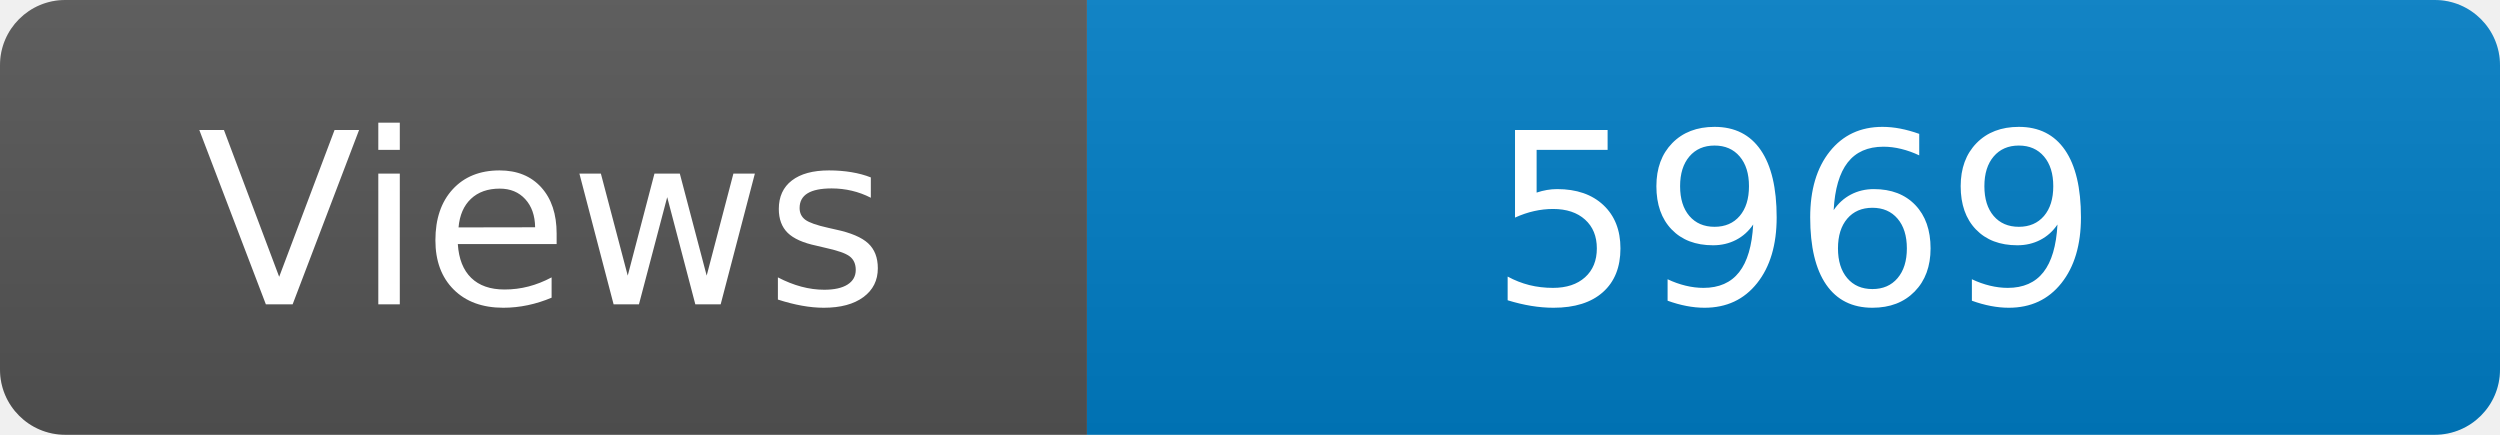
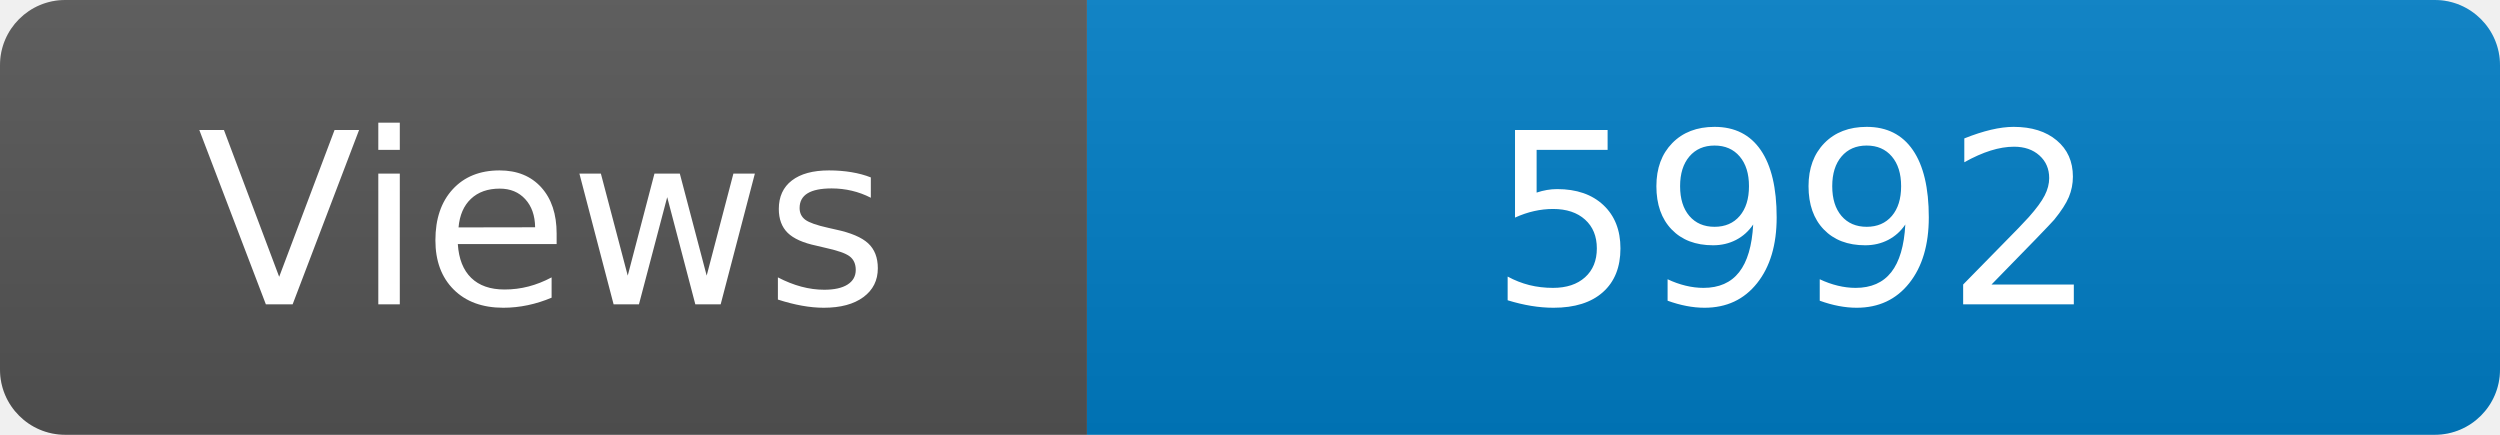
<svg xmlns="http://www.w3.org/2000/svg" width="115" height="20" role="img" aria-label="Maintained?: yes">
  <linearGradient id="s" x2="0" y2="100%">
    <stop offset="0" stop-color="#bbb" stop-opacity=".1" />
    <stop offset="1" stop-opacity=".1" />
  </linearGradient>
  <clipPath id="r">
    <rect width="115" height="20" rx="3" fill="#fff" />
  </clipPath>
  <g clip-path="url(#r)">
    <rect width="50" height="20" fill="#555" />
    <rect x="50" width="160" height="20" fill="#007ec6" />
    <rect width="115" height="20" fill="url(#s)" />
  </g>
  <g fill="#fff" text-anchor="middle" font-family="Verdana,Geneva,DejaVu Sans,sans-serif" font-size="110">
    <text x="250" y="140" transform="scale(.1)" fill="#fff">Views</text>
-     <text x="825" y="140" transform="scale(.1)" fill="#fff">5969</text>
+     <text x="825" y="140" transform="scale(.1)" fill="#fff">5992</text>
  </g>
</svg>
